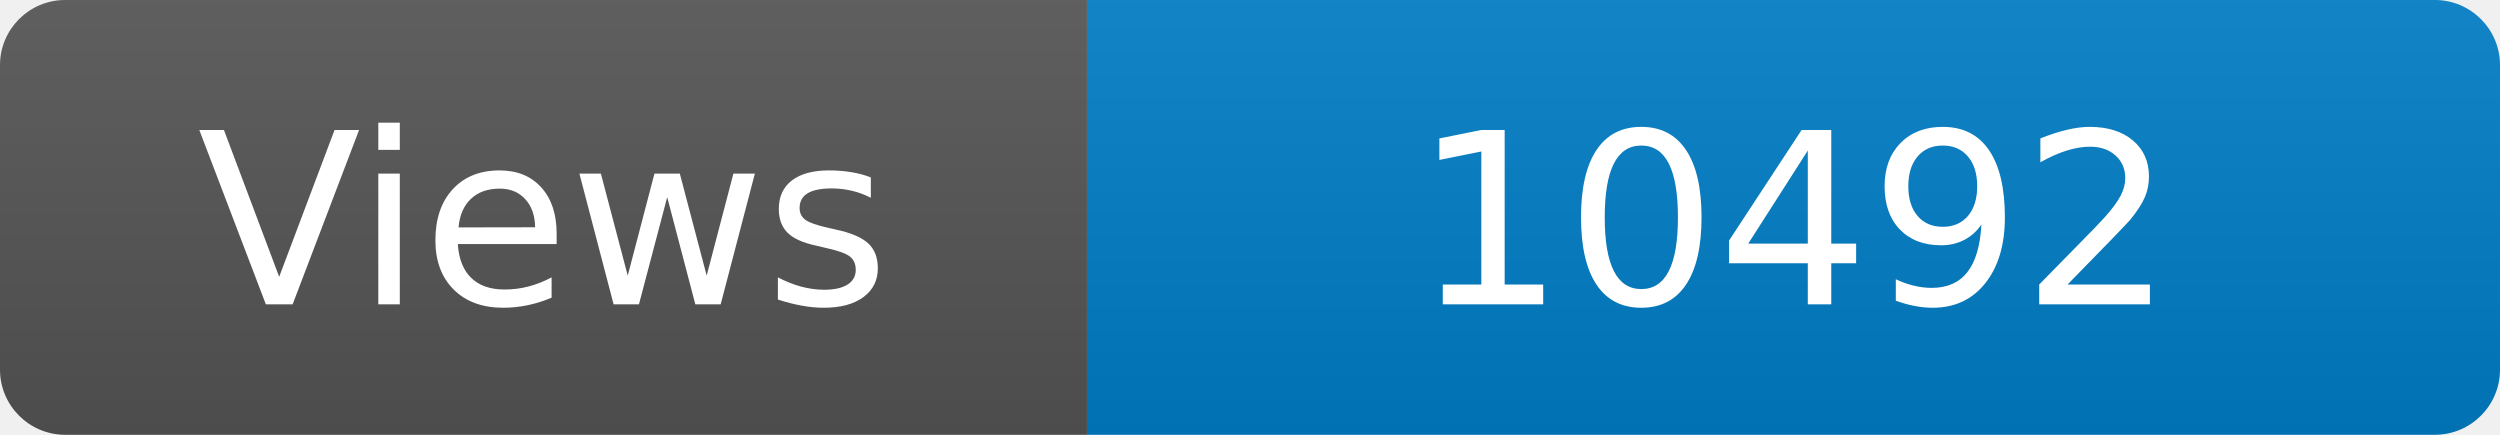
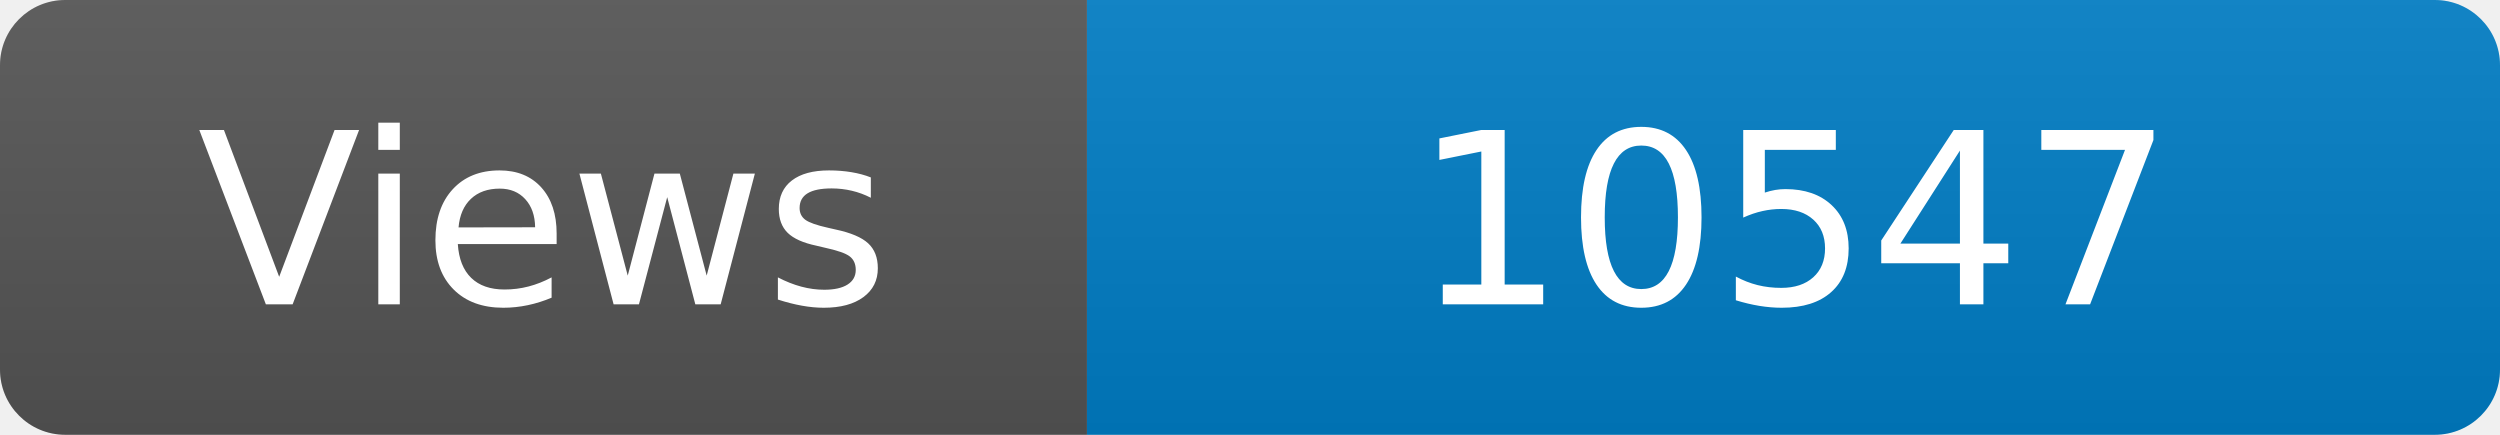
<svg xmlns="http://www.w3.org/2000/svg" width="115" height="20" role="img" aria-label="Maintained?: yes">
  <linearGradient id="s" x2="0" y2="100%">
    <stop offset="0" stop-color="#bbb" stop-opacity=".1" />
    <stop offset="1" stop-opacity=".1" />
  </linearGradient>
  <clipPath id="r">
    <rect width="115" height="20" rx="3" fill="#fff" />
  </clipPath>
  <g clip-path="url(#r)">
    <rect width="50" height="20" fill="#555" />
    <rect x="50" width="160" height="20" fill="#007ec6" />
    <rect width="115" height="20" fill="url(#s)" />
  </g>
  <g fill="#fff" text-anchor="middle" font-family="Verdana,Geneva,DejaVu Sans,sans-serif" font-size="110">
    <text x="250" y="140" transform="scale(.1)" fill="#fff">Views</text>
-     <text x="825" y="140" transform="scale(.1)" fill="#fff">10492</text>
+     <text x="825" y="140" transform="scale(.1)" fill="#fff">10547</text>
  </g>
</svg>
